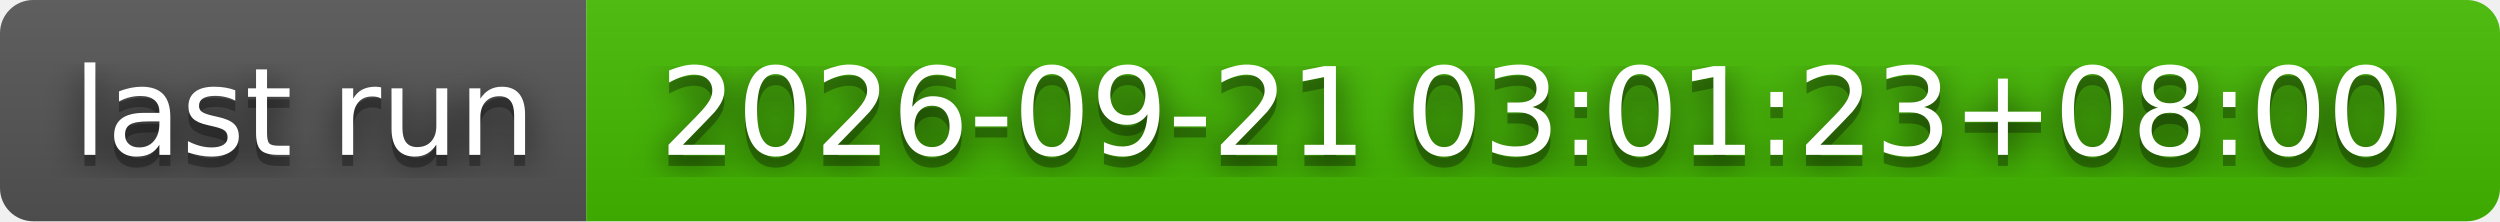
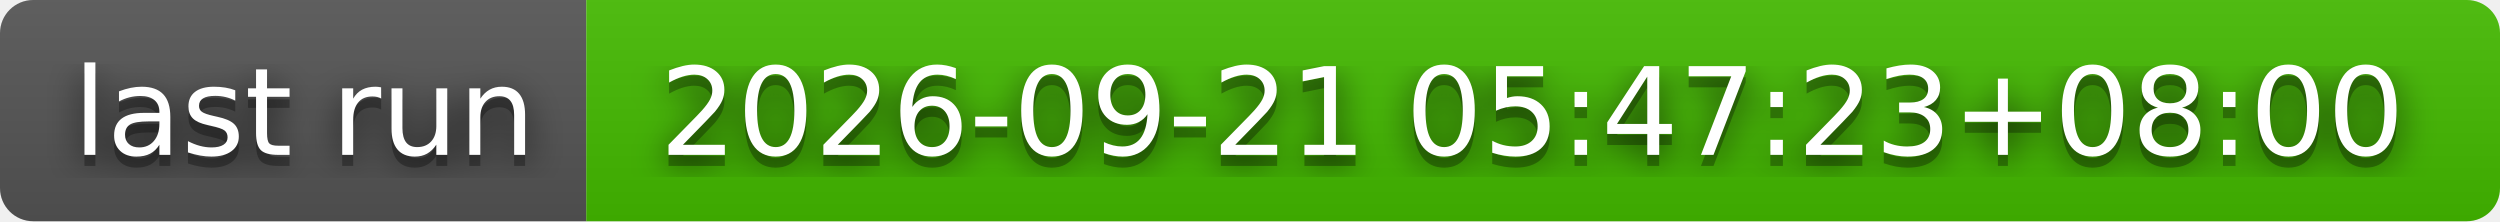
- <svg xmlns="http://www.w3.org/2000/svg" width="226" height="20" role="img" aria-label="last run: 2026-09-21 03:01:23+08:00">
+ <svg xmlns="http://www.w3.org/2000/svg" width="226" height="20" role="img" aria-label="last run: 2026-09-21 05:47:23+08:00">
  <filter id="blur">
    <feGaussianBlur stdDeviation="16" />
  </filter>
  <linearGradient id="s" x2="0" y2="100%">
    <stop offset="0" stop-color="#bbb" stop-opacity=".1" />
    <stop offset="1" stop-opacity=".1" />
  </linearGradient>
  <clipPath id="r">
    <rect width="226" height="20" rx="3" />
  </clipPath>
  <g clip-path="url(#r)">
    <rect width="53" height="20" fill="#555" />
    <rect x="53" width="173" height="20" fill="#4b0" />
    <rect width="226" height="20" fill="url(#s)" />
  </g>
  <g fill="#fff" text-anchor="middle" font-family="Verdana,Geneva,DejaVu Sans,sans-serif" text-rendering="geometricPrecision" font-size="110">
    <g transform="scale(.1)">
      <g aria-hidden="true" fill="#010101">
        <text x="275" y="150" fill-opacity=".8" filter="url(#blur)" textLength="430">last run</text>
        <text x="275" y="150" fill-opacity=".3" textLength="430">last run</text>
      </g>
      <text x="275" y="140" textLength="430">last run</text>
    </g>
    <g transform="scale(.1)">
      <g aria-hidden="true" fill="#010101">
-         <text x="1385" y="150" fill-opacity=".8" filter="url(#blur)" textLength="1630">2026-09-21 03:01:23+08:00</text>
-         <text x="1385" y="150" fill-opacity=".3" textLength="1630">2026-09-21 03:01:23+08:00</text>
+         <text x="1385" y="150" fill-opacity=".8" filter="url(#blur)" textLength="1630">2026-09-21 05:47:23+08:00</text>
+         <text x="1385" y="150" fill-opacity=".3" textLength="1630">2026-09-21 05:47:23+08:00</text>
      </g>
-       <text x="1385" y="140" textLength="1630">2026-09-21 03:01:23+08:00</text>
+       <text x="1385" y="140" textLength="1630">2026-09-21 05:47:23+08:00</text>
    </g>
  </g>
</svg>
